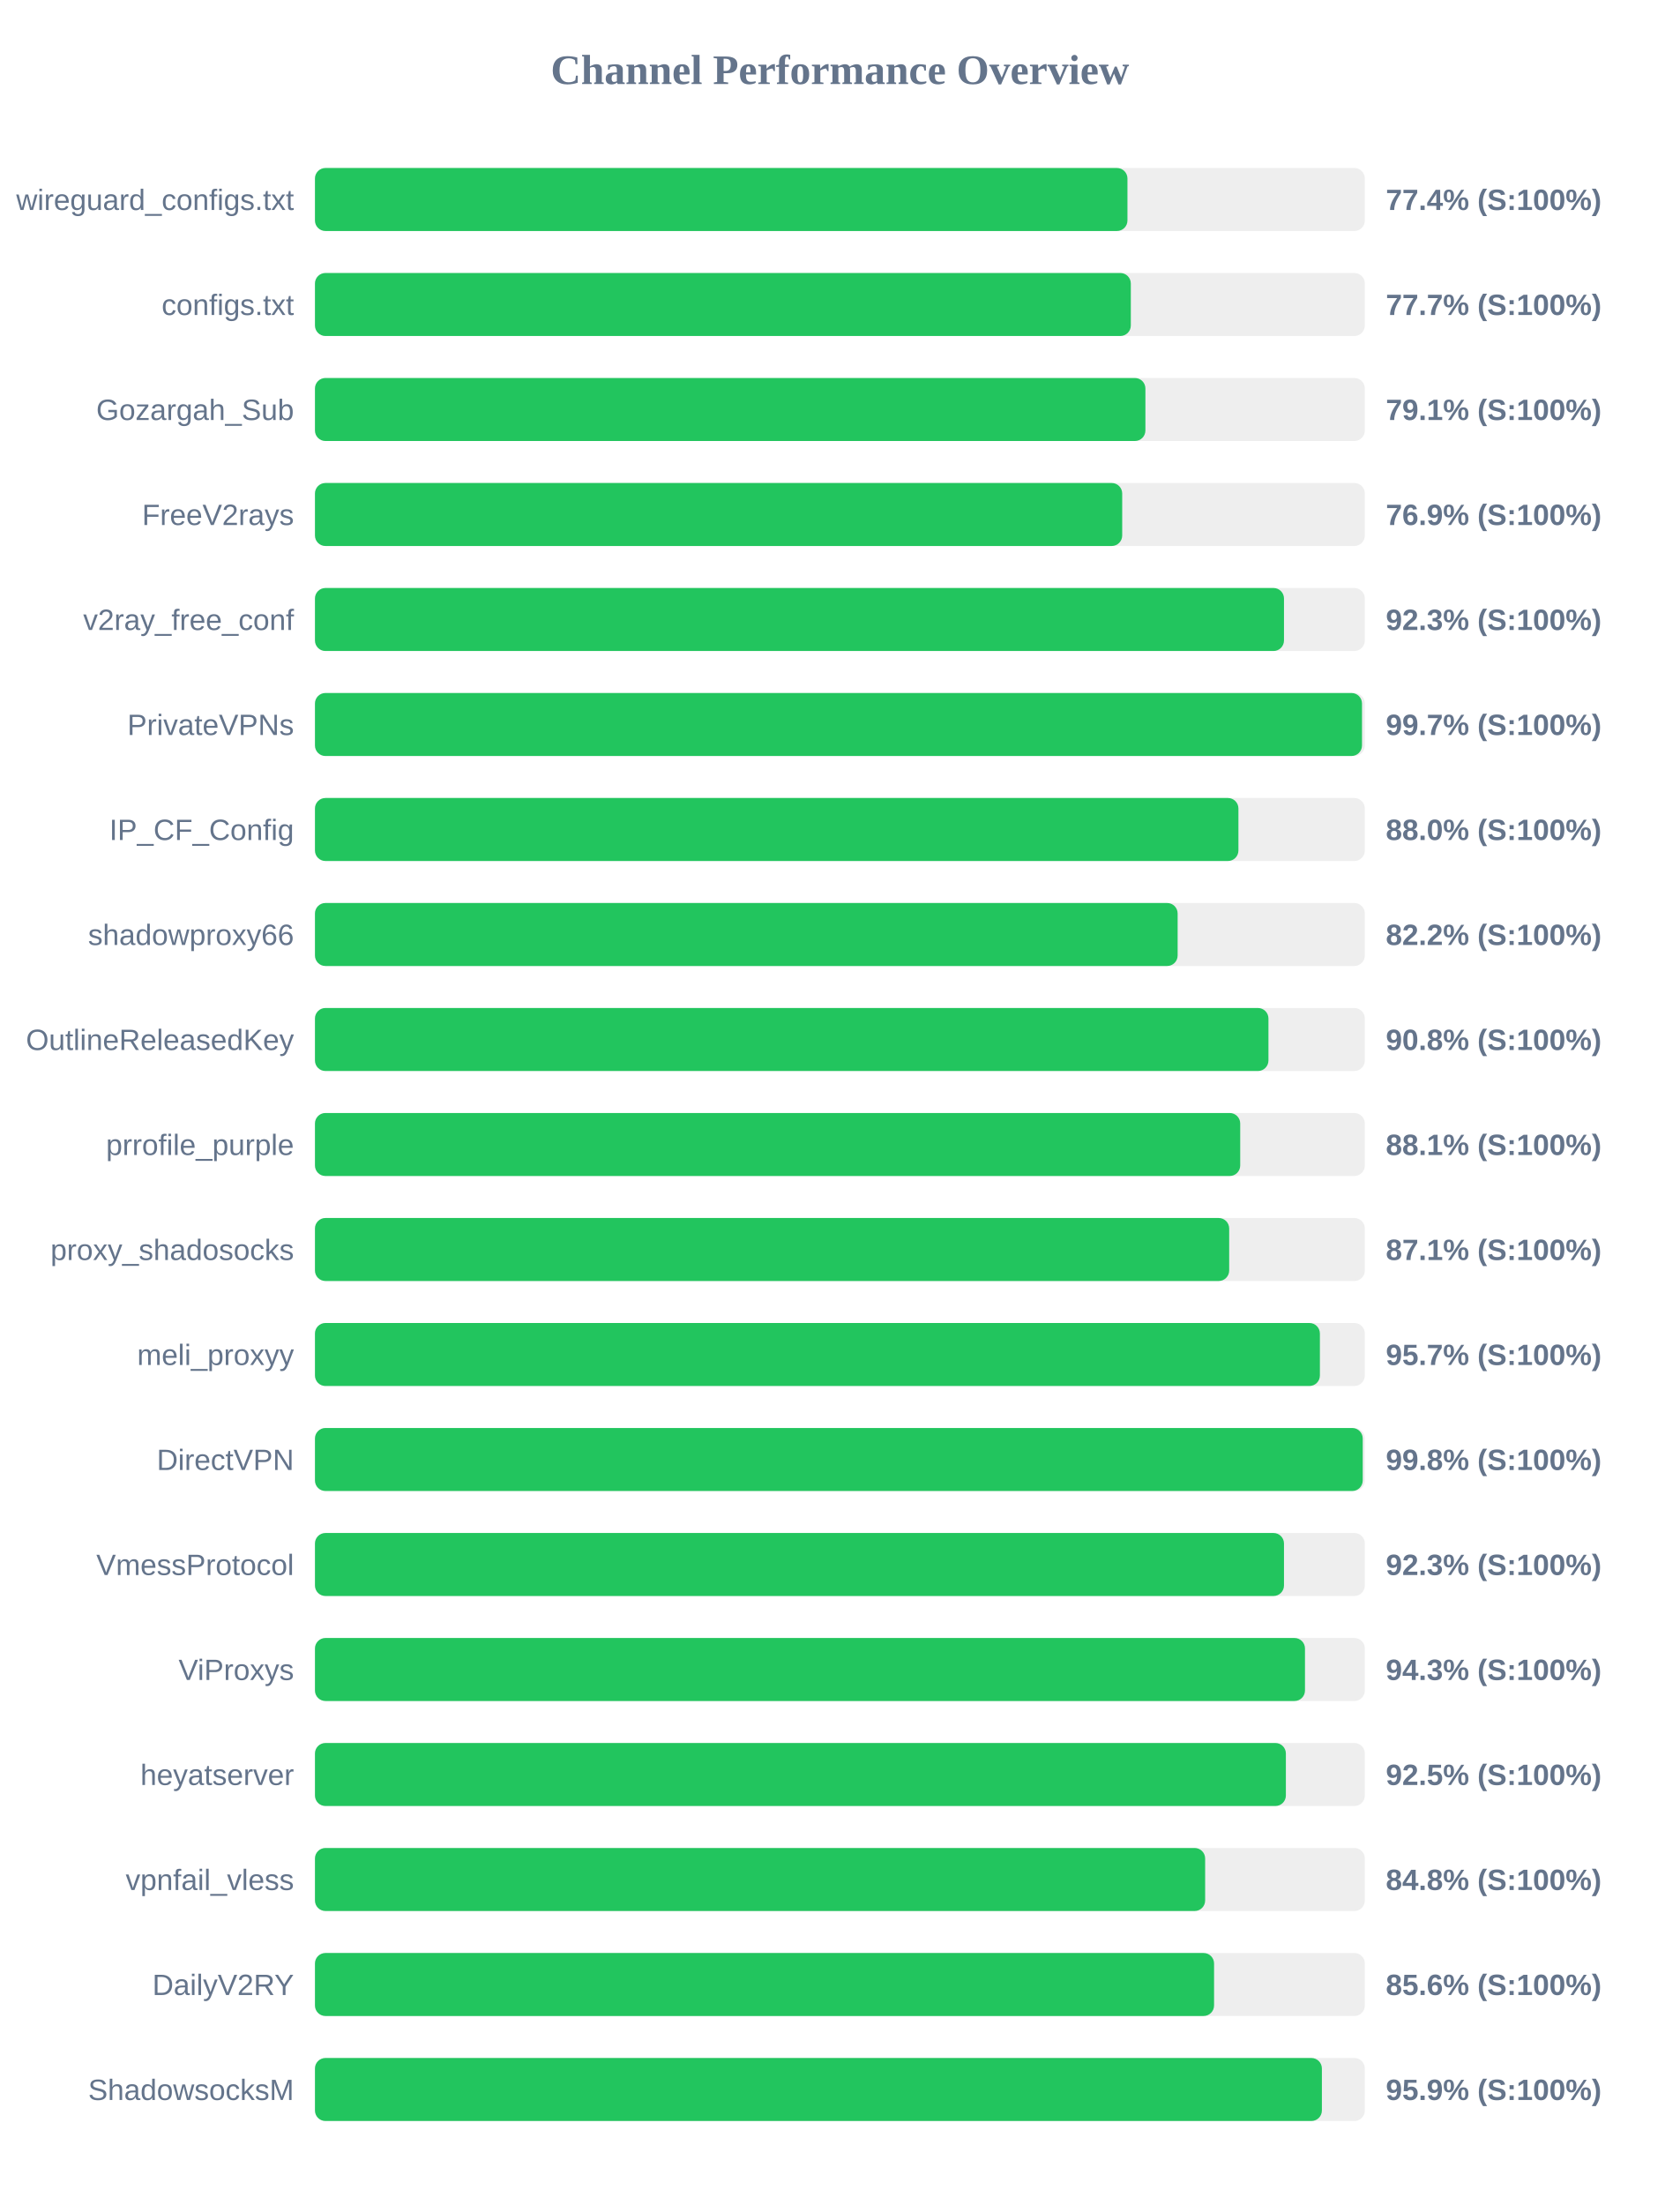
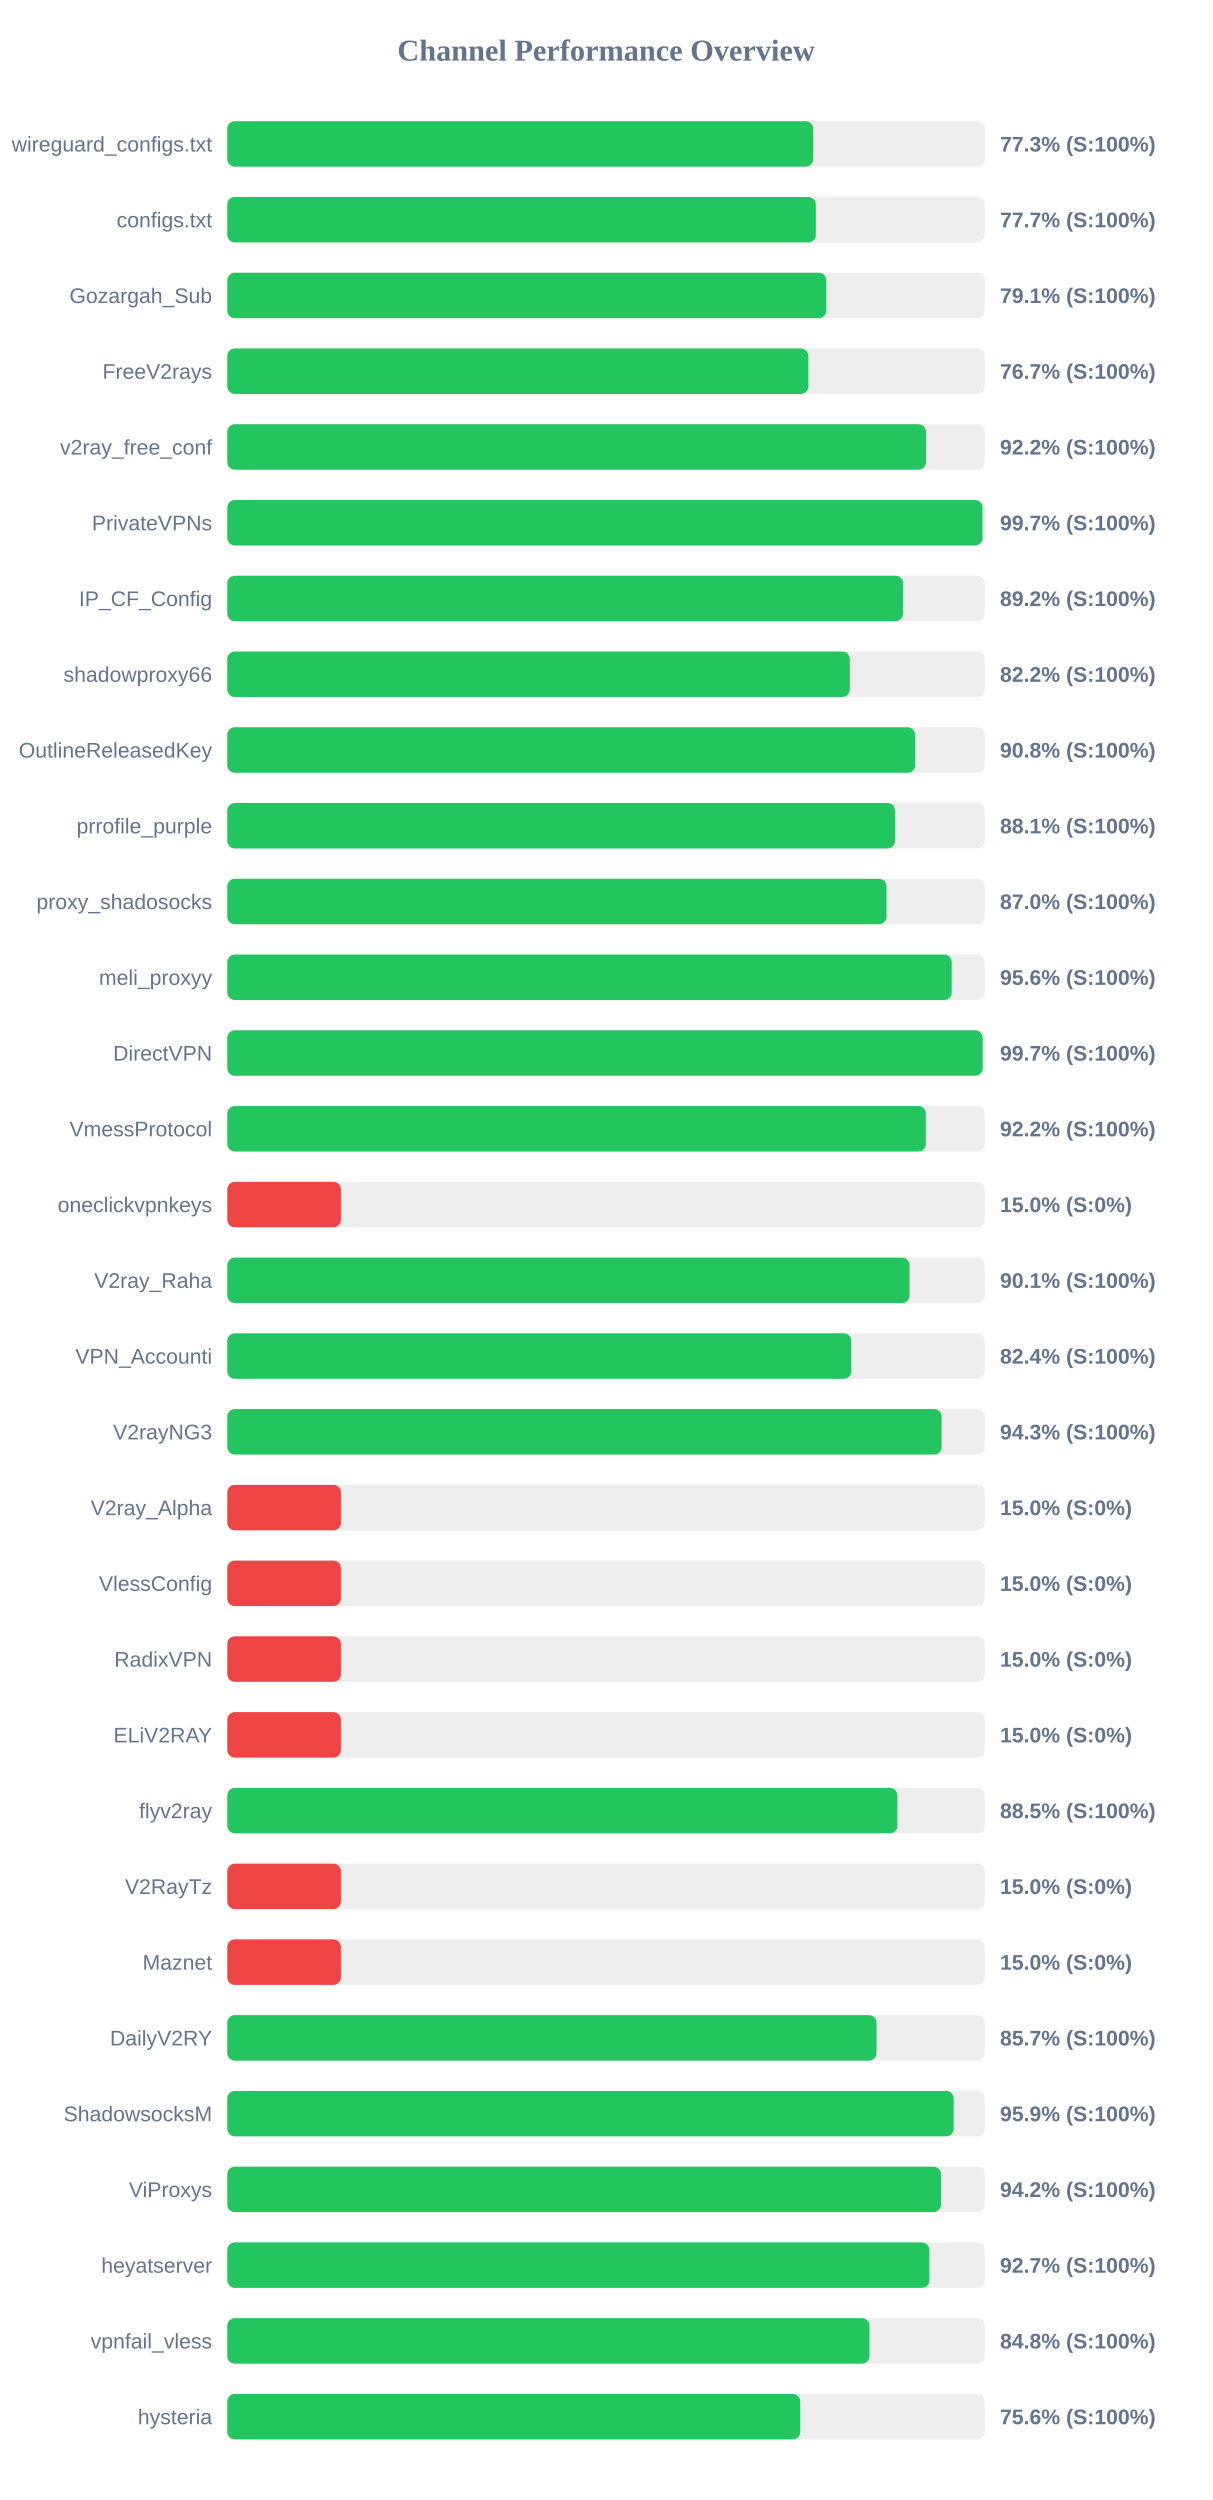
- <svg xmlns="http://www.w3.org/2000/svg" width="800" height="1050" version="1.1">
+ <svg xmlns="http://www.w3.org/2000/svg" width="800" height="1650" version="1.1">
  <style>
        .row { font: 14px Arial; fill: #64748b; }
        .score { font: bold 14px Arial; fill: #64748b; }
    </style>
  <text x="400" y="40" text-anchor="middle" font-size="20px" font-weight="bold" fill="#64748b">Channel Performance Overview</text>
  <rect x="150" y="80" width="500" height="30" fill="#eee" rx="5" />
-   <rect x="150" y="80" width="386.95" height="30" fill="#22c55e" rx="5" />
+   <rect x="150" y="80" width="386.7" height="30" fill="#22c55e" rx="5" />
  <text x="140" y="100" text-anchor="end" class="row">wireguard_configs.txt</text>
-   <text x="660" y="100" text-anchor="start" class="score">77.4% (S:100%)</text>
+   <text x="660" y="100" text-anchor="start" class="score">77.3% (S:100%)</text>
  <rect x="150" y="130" width="500" height="30" fill="#eee" rx="5" />
-   <rect x="150" y="130" width="388.55" height="30" fill="#22c55e" rx="5" />
+   <rect x="150" y="130" width="388.45" height="30" fill="#22c55e" rx="5" />
  <text x="140" y="150" text-anchor="end" class="row">configs.txt</text>
  <text x="660" y="150" text-anchor="start" class="score">77.7% (S:100%)</text>
  <rect x="150" y="180" width="500" height="30" fill="#eee" rx="5" />
-   <rect x="150" y="180" width="395.5" height="30" fill="#22c55e" rx="5" />
+   <rect x="150" y="180" width="395.3" height="30" fill="#22c55e" rx="5" />
  <text x="140" y="200" text-anchor="end" class="row">Gozargah_Sub</text>
  <text x="660" y="200" text-anchor="start" class="score">79.1% (S:100%)</text>
  <rect x="150" y="230" width="500" height="30" fill="#eee" rx="5" />
-   <rect x="150" y="230" width="384.45" height="30" fill="#22c55e" rx="5" />
+   <rect x="150" y="230" width="383.5" height="30" fill="#22c55e" rx="5" />
  <text x="140" y="250" text-anchor="end" class="row">FreeV2rays</text>
-   <text x="660" y="250" text-anchor="start" class="score">76.9% (S:100%)</text>
+   <text x="660" y="250" text-anchor="start" class="score">76.7% (S:100%)</text>
  <rect x="150" y="280" width="500" height="30" fill="#eee" rx="5" />
-   <rect x="150" y="280" width="461.5" height="30" fill="#22c55e" rx="5" />
+   <rect x="150" y="280" width="461.15" height="30" fill="#22c55e" rx="5" />
  <text x="140" y="300" text-anchor="end" class="row">v2ray_free_conf</text>
-   <text x="660" y="300" text-anchor="start" class="score">92.3% (S:100%)</text>
+   <text x="660" y="300" text-anchor="start" class="score">92.2% (S:100%)</text>
  <rect x="150" y="330" width="500" height="30" fill="#eee" rx="5" />
-   <rect x="150" y="330" width="498.65" height="30" fill="#22c55e" rx="5" />
+   <rect x="150" y="330" width="498.45" height="30" fill="#22c55e" rx="5" />
  <text x="140" y="350" text-anchor="end" class="row">PrivateVPNs</text>
  <text x="660" y="350" text-anchor="start" class="score">99.7% (S:100%)</text>
  <rect x="150" y="380" width="500" height="30" fill="#eee" rx="5" />
-   <rect x="150" y="380" width="439.8" height="30" fill="#22c55e" rx="5" />
+   <rect x="150" y="380" width="445.95" height="30" fill="#22c55e" rx="5" />
  <text x="140" y="400" text-anchor="end" class="row">IP_CF_Config</text>
-   <text x="660" y="400" text-anchor="start" class="score">88.0% (S:100%)</text>
+   <text x="660" y="400" text-anchor="start" class="score">89.2% (S:100%)</text>
  <rect x="150" y="430" width="500" height="30" fill="#eee" rx="5" />
  <rect x="150" y="430" width="410.85" height="30" fill="#22c55e" rx="5" />
  <text x="140" y="450" text-anchor="end" class="row">shadowproxy66</text>
  <text x="660" y="450" text-anchor="start" class="score">82.2% (S:100%)</text>
  <rect x="150" y="480" width="500" height="30" fill="#eee" rx="5" />
-   <rect x="150" y="480" width="454.1" height="30" fill="#22c55e" rx="5" />
+   <rect x="150" y="480" width="454.05" height="30" fill="#22c55e" rx="5" />
  <text x="140" y="500" text-anchor="end" class="row">OutlineReleasedKey</text>
  <text x="660" y="500" text-anchor="start" class="score">90.8% (S:100%)</text>
  <rect x="150" y="530" width="500" height="30" fill="#eee" rx="5" />
-   <rect x="150" y="530" width="440.65" height="30" fill="#22c55e" rx="5" />
+   <rect x="150" y="530" width="440.7" height="30" fill="#22c55e" rx="5" />
  <text x="140" y="550" text-anchor="end" class="row">prrofile_purple</text>
  <text x="660" y="550" text-anchor="start" class="score">88.1% (S:100%)</text>
  <rect x="150" y="580" width="500" height="30" fill="#eee" rx="5" />
-   <rect x="150" y="580" width="435.4" height="30" fill="#22c55e" rx="5" />
+   <rect x="150" y="580" width="435.1" height="30" fill="#22c55e" rx="5" />
  <text x="140" y="600" text-anchor="end" class="row">proxy_shadosocks</text>
-   <text x="660" y="600" text-anchor="start" class="score">87.1% (S:100%)</text>
+   <text x="660" y="600" text-anchor="start" class="score">87.0% (S:100%)</text>
  <rect x="150" y="630" width="500" height="30" fill="#eee" rx="5" />
-   <rect x="150" y="630" width="478.6" height="30" fill="#22c55e" rx="5" />
+   <rect x="150" y="630" width="478.1" height="30" fill="#22c55e" rx="5" />
  <text x="140" y="650" text-anchor="end" class="row">meli_proxyy</text>
-   <text x="660" y="650" text-anchor="start" class="score">95.7% (S:100%)</text>
+   <text x="660" y="650" text-anchor="start" class="score">95.6% (S:100%)</text>
  <rect x="150" y="680" width="500" height="30" fill="#eee" rx="5" />
-   <rect x="150" y="680" width="499.0" height="30" fill="#22c55e" rx="5" />
+   <rect x="150" y="680" width="498.55" height="30" fill="#22c55e" rx="5" />
  <text x="140" y="700" text-anchor="end" class="row">DirectVPN</text>
-   <text x="660" y="700" text-anchor="start" class="score">99.8% (S:100%)</text>
+   <text x="660" y="700" text-anchor="start" class="score">99.7% (S:100%)</text>
  <rect x="150" y="730" width="500" height="30" fill="#eee" rx="5" />
-   <rect x="150" y="730" width="461.5" height="30" fill="#22c55e" rx="5" />
+   <rect x="150" y="730" width="461.05" height="30" fill="#22c55e" rx="5" />
  <text x="140" y="750" text-anchor="end" class="row">VmessProtocol</text>
-   <text x="660" y="750" text-anchor="start" class="score">92.3% (S:100%)</text>
+   <text x="660" y="750" text-anchor="start" class="score">92.2% (S:100%)</text>
  <rect x="150" y="780" width="500" height="30" fill="#eee" rx="5" />
-   <rect x="150" y="780" width="471.5" height="30" fill="#22c55e" rx="5" />
-   <text x="140" y="800" text-anchor="end" class="row">ViProxys</text>
-   <text x="660" y="800" text-anchor="start" class="score">94.3% (S:100%)</text>
+   <rect x="150" y="780" width="75.0" height="30" fill="#ef4444" rx="5" />
+   <text x="140" y="800" text-anchor="end" class="row">oneclickvpnkeys</text>
+   <text x="660" y="800" text-anchor="start" class="score">15.0% (S:0%)</text>
  <rect x="150" y="830" width="500" height="30" fill="#eee" rx="5" />
-   <rect x="150" y="830" width="462.4" height="30" fill="#22c55e" rx="5" />
-   <text x="140" y="850" text-anchor="end" class="row">heyatserver</text>
-   <text x="660" y="850" text-anchor="start" class="score">92.5% (S:100%)</text>
+   <rect x="150" y="830" width="450.3" height="30" fill="#22c55e" rx="5" />
+   <text x="140" y="850" text-anchor="end" class="row">V2ray_Raha</text>
+   <text x="660" y="850" text-anchor="start" class="score">90.1% (S:100%)</text>
  <rect x="150" y="880" width="500" height="30" fill="#eee" rx="5" />
-   <rect x="150" y="880" width="423.95" height="30" fill="#22c55e" rx="5" />
-   <text x="140" y="900" text-anchor="end" class="row">vpnfail_vless</text>
-   <text x="660" y="900" text-anchor="start" class="score">84.8% (S:100%)</text>
+   <rect x="150" y="880" width="411.85" height="30" fill="#22c55e" rx="5" />
+   <text x="140" y="900" text-anchor="end" class="row">VPN_Accounti</text>
+   <text x="660" y="900" text-anchor="start" class="score">82.4% (S:100%)</text>
  <rect x="150" y="930" width="500" height="30" fill="#eee" rx="5" />
-   <rect x="150" y="930" width="428.2" height="30" fill="#22c55e" rx="5" />
-   <text x="140" y="950" text-anchor="end" class="row">DailyV2RY</text>
-   <text x="660" y="950" text-anchor="start" class="score">85.6% (S:100%)</text>
+   <rect x="150" y="930" width="471.45" height="30" fill="#22c55e" rx="5" />
+   <text x="140" y="950" text-anchor="end" class="row">V2rayNG3</text>
+   <text x="660" y="950" text-anchor="start" class="score">94.3% (S:100%)</text>
  <rect x="150" y="980" width="500" height="30" fill="#eee" rx="5" />
-   <rect x="150" y="980" width="479.55" height="30" fill="#22c55e" rx="5" />
-   <text x="140" y="1000" text-anchor="end" class="row">ShadowsocksM</text>
-   <text x="660" y="1000" text-anchor="start" class="score">95.9% (S:100%)</text>
+   <rect x="150" y="980" width="75.0" height="30" fill="#ef4444" rx="5" />
+   <text x="140" y="1000" text-anchor="end" class="row">V2ray_Alpha</text>
+   <text x="660" y="1000" text-anchor="start" class="score">15.0% (S:0%)</text>
+   <rect x="150" y="1030" width="500" height="30" fill="#eee" rx="5" />
+   <rect x="150" y="1030" width="75.0" height="30" fill="#ef4444" rx="5" />
+   <text x="140" y="1050" text-anchor="end" class="row">VlessConfig</text>
+   <text x="660" y="1050" text-anchor="start" class="score">15.0% (S:0%)</text>
+   <rect x="150" y="1080" width="500" height="30" fill="#eee" rx="5" />
+   <rect x="150" y="1080" width="75.0" height="30" fill="#ef4444" rx="5" />
+   <text x="140" y="1100" text-anchor="end" class="row">RadixVPN</text>
+   <text x="660" y="1100" text-anchor="start" class="score">15.0% (S:0%)</text>
+   <rect x="150" y="1130" width="500" height="30" fill="#eee" rx="5" />
+   <rect x="150" y="1130" width="75.0" height="30" fill="#ef4444" rx="5" />
+   <text x="140" y="1150" text-anchor="end" class="row">ELiV2RAY</text>
+   <text x="660" y="1150" text-anchor="start" class="score">15.0% (S:0%)</text>
+   <rect x="150" y="1180" width="500" height="30" fill="#eee" rx="5" />
+   <rect x="150" y="1180" width="442.25" height="30" fill="#22c55e" rx="5" />
+   <text x="140" y="1200" text-anchor="end" class="row">flyv2ray</text>
+   <text x="660" y="1200" text-anchor="start" class="score">88.5% (S:100%)</text>
+   <rect x="150" y="1230" width="500" height="30" fill="#eee" rx="5" />
+   <rect x="150" y="1230" width="75.0" height="30" fill="#ef4444" rx="5" />
+   <text x="140" y="1250" text-anchor="end" class="row">V2RayTz</text>
+   <text x="660" y="1250" text-anchor="start" class="score">15.0% (S:0%)</text>
+   <rect x="150" y="1280" width="500" height="30" fill="#eee" rx="5" />
+   <rect x="150" y="1280" width="75.0" height="30" fill="#ef4444" rx="5" />
+   <text x="140" y="1300" text-anchor="end" class="row">Maznet</text>
+   <text x="660" y="1300" text-anchor="start" class="score">15.0% (S:0%)</text>
+   <rect x="150" y="1330" width="500" height="30" fill="#eee" rx="5" />
+   <rect x="150" y="1330" width="428.5" height="30" fill="#22c55e" rx="5" />
+   <text x="140" y="1350" text-anchor="end" class="row">DailyV2RY</text>
+   <text x="660" y="1350" text-anchor="start" class="score">85.7% (S:100%)</text>
+   <rect x="150" y="1380" width="500" height="30" fill="#eee" rx="5" />
+   <rect x="150" y="1380" width="479.4" height="30" fill="#22c55e" rx="5" />
+   <text x="140" y="1400" text-anchor="end" class="row">ShadowsocksM</text>
+   <text x="660" y="1400" text-anchor="start" class="score">95.9% (S:100%)</text>
+   <rect x="150" y="1430" width="500" height="30" fill="#eee" rx="5" />
+   <rect x="150" y="1430" width="471.05" height="30" fill="#22c55e" rx="5" />
+   <text x="140" y="1450" text-anchor="end" class="row">ViProxys</text>
+   <text x="660" y="1450" text-anchor="start" class="score">94.2% (S:100%)</text>
+   <rect x="150" y="1480" width="500" height="30" fill="#eee" rx="5" />
+   <rect x="150" y="1480" width="463.4" height="30" fill="#22c55e" rx="5" />
+   <text x="140" y="1500" text-anchor="end" class="row">heyatserver</text>
+   <text x="660" y="1500" text-anchor="start" class="score">92.7% (S:100%)</text>
+   <rect x="150" y="1530" width="500" height="30" fill="#eee" rx="5" />
+   <rect x="150" y="1530" width="423.85" height="30" fill="#22c55e" rx="5" />
+   <text x="140" y="1550" text-anchor="end" class="row">vpnfail_vless</text>
+   <text x="660" y="1550" text-anchor="start" class="score">84.8% (S:100%)</text>
+   <rect x="150" y="1580" width="500" height="30" fill="#eee" rx="5" />
+   <rect x="150" y="1580" width="378.15" height="30" fill="#22c55e" rx="5" />
+   <text x="140" y="1600" text-anchor="end" class="row">hysteria</text>
+   <text x="660" y="1600" text-anchor="start" class="score">75.6% (S:100%)</text>
</svg>
